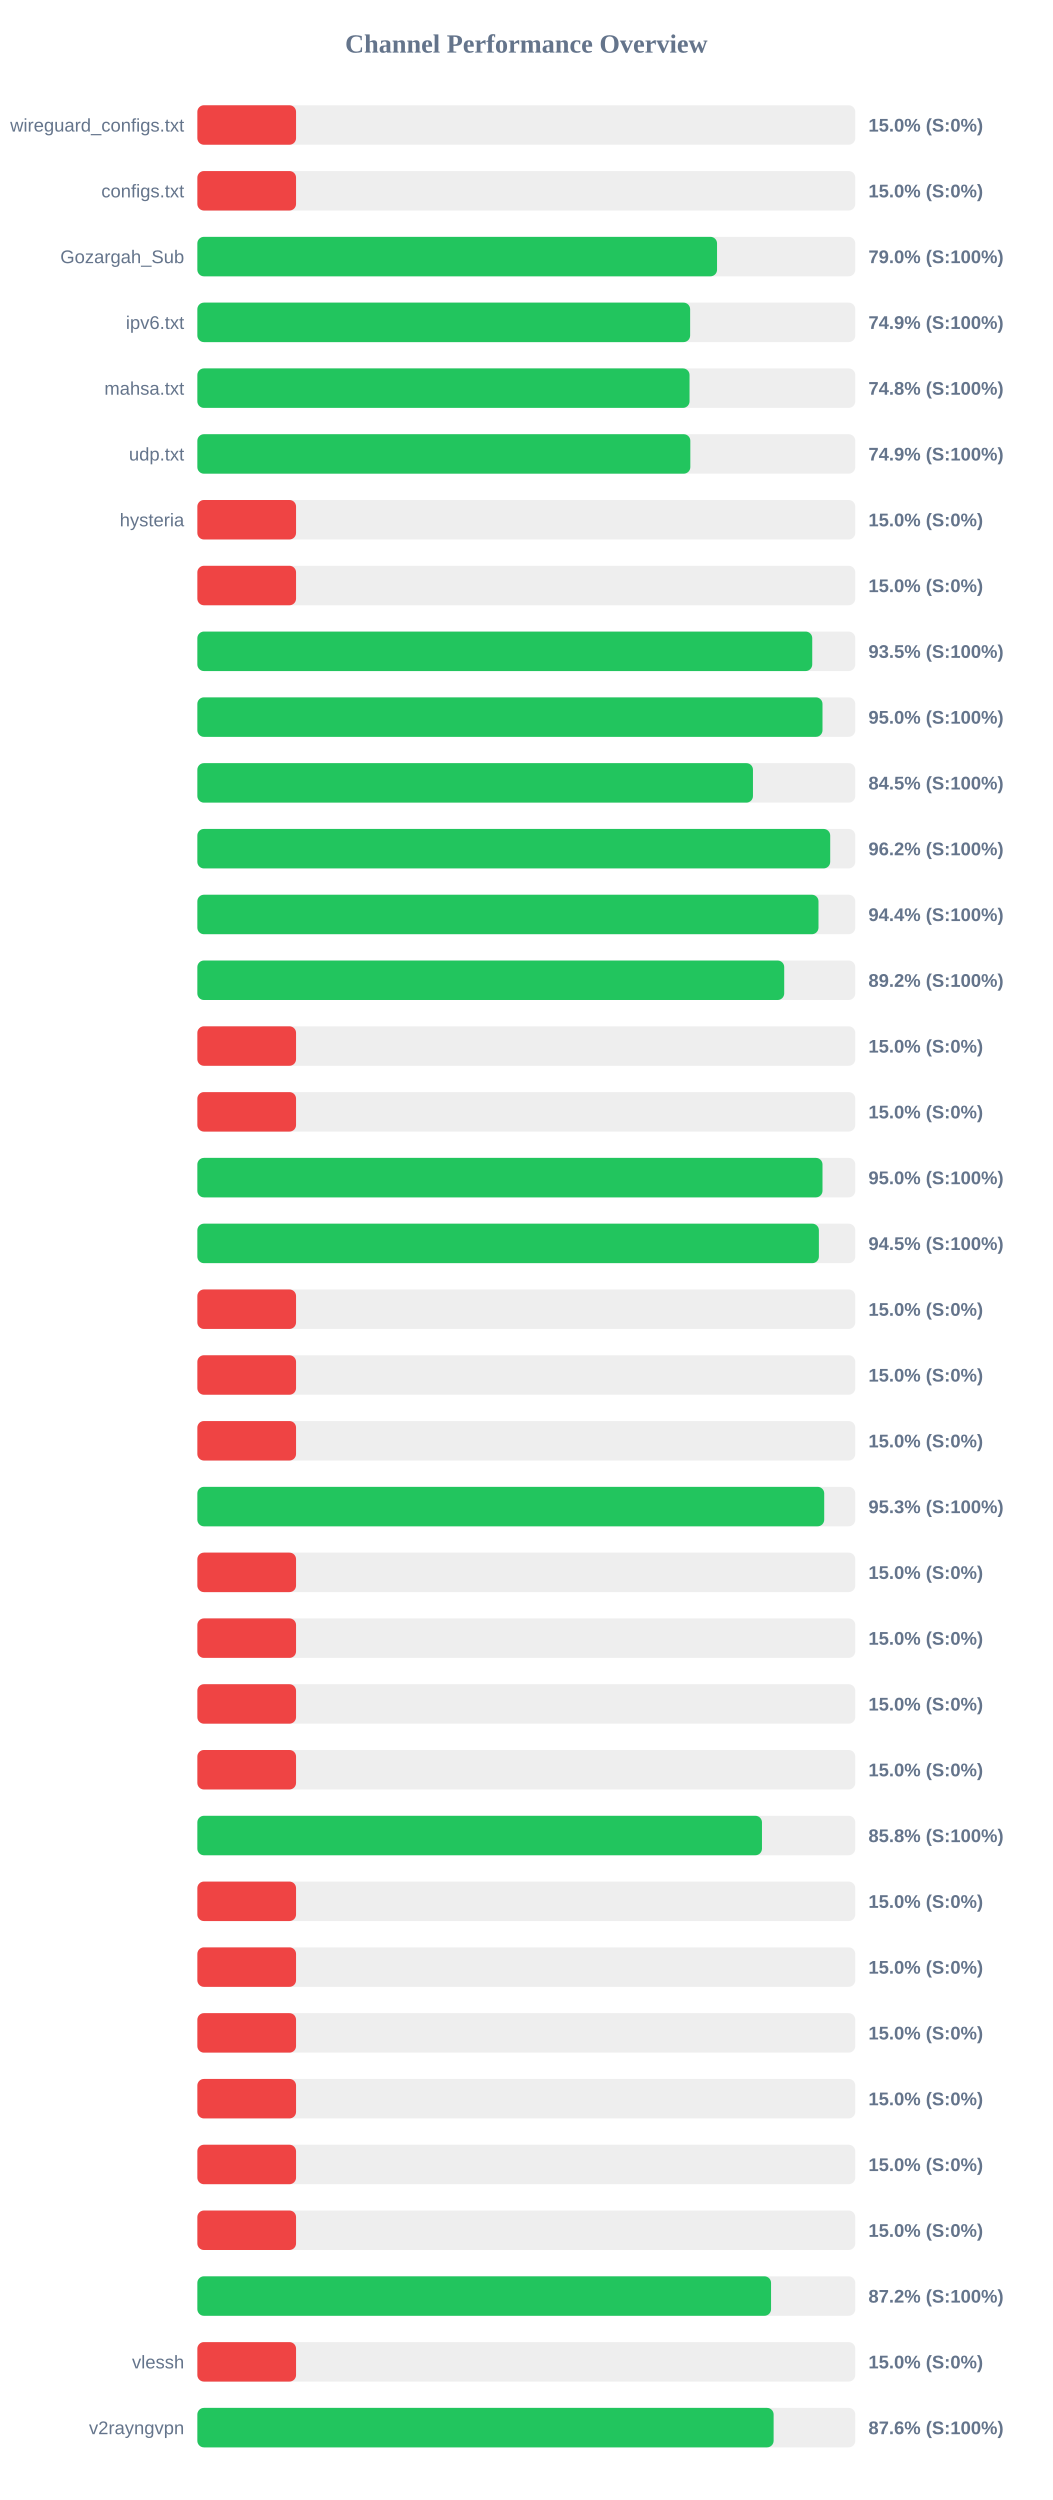
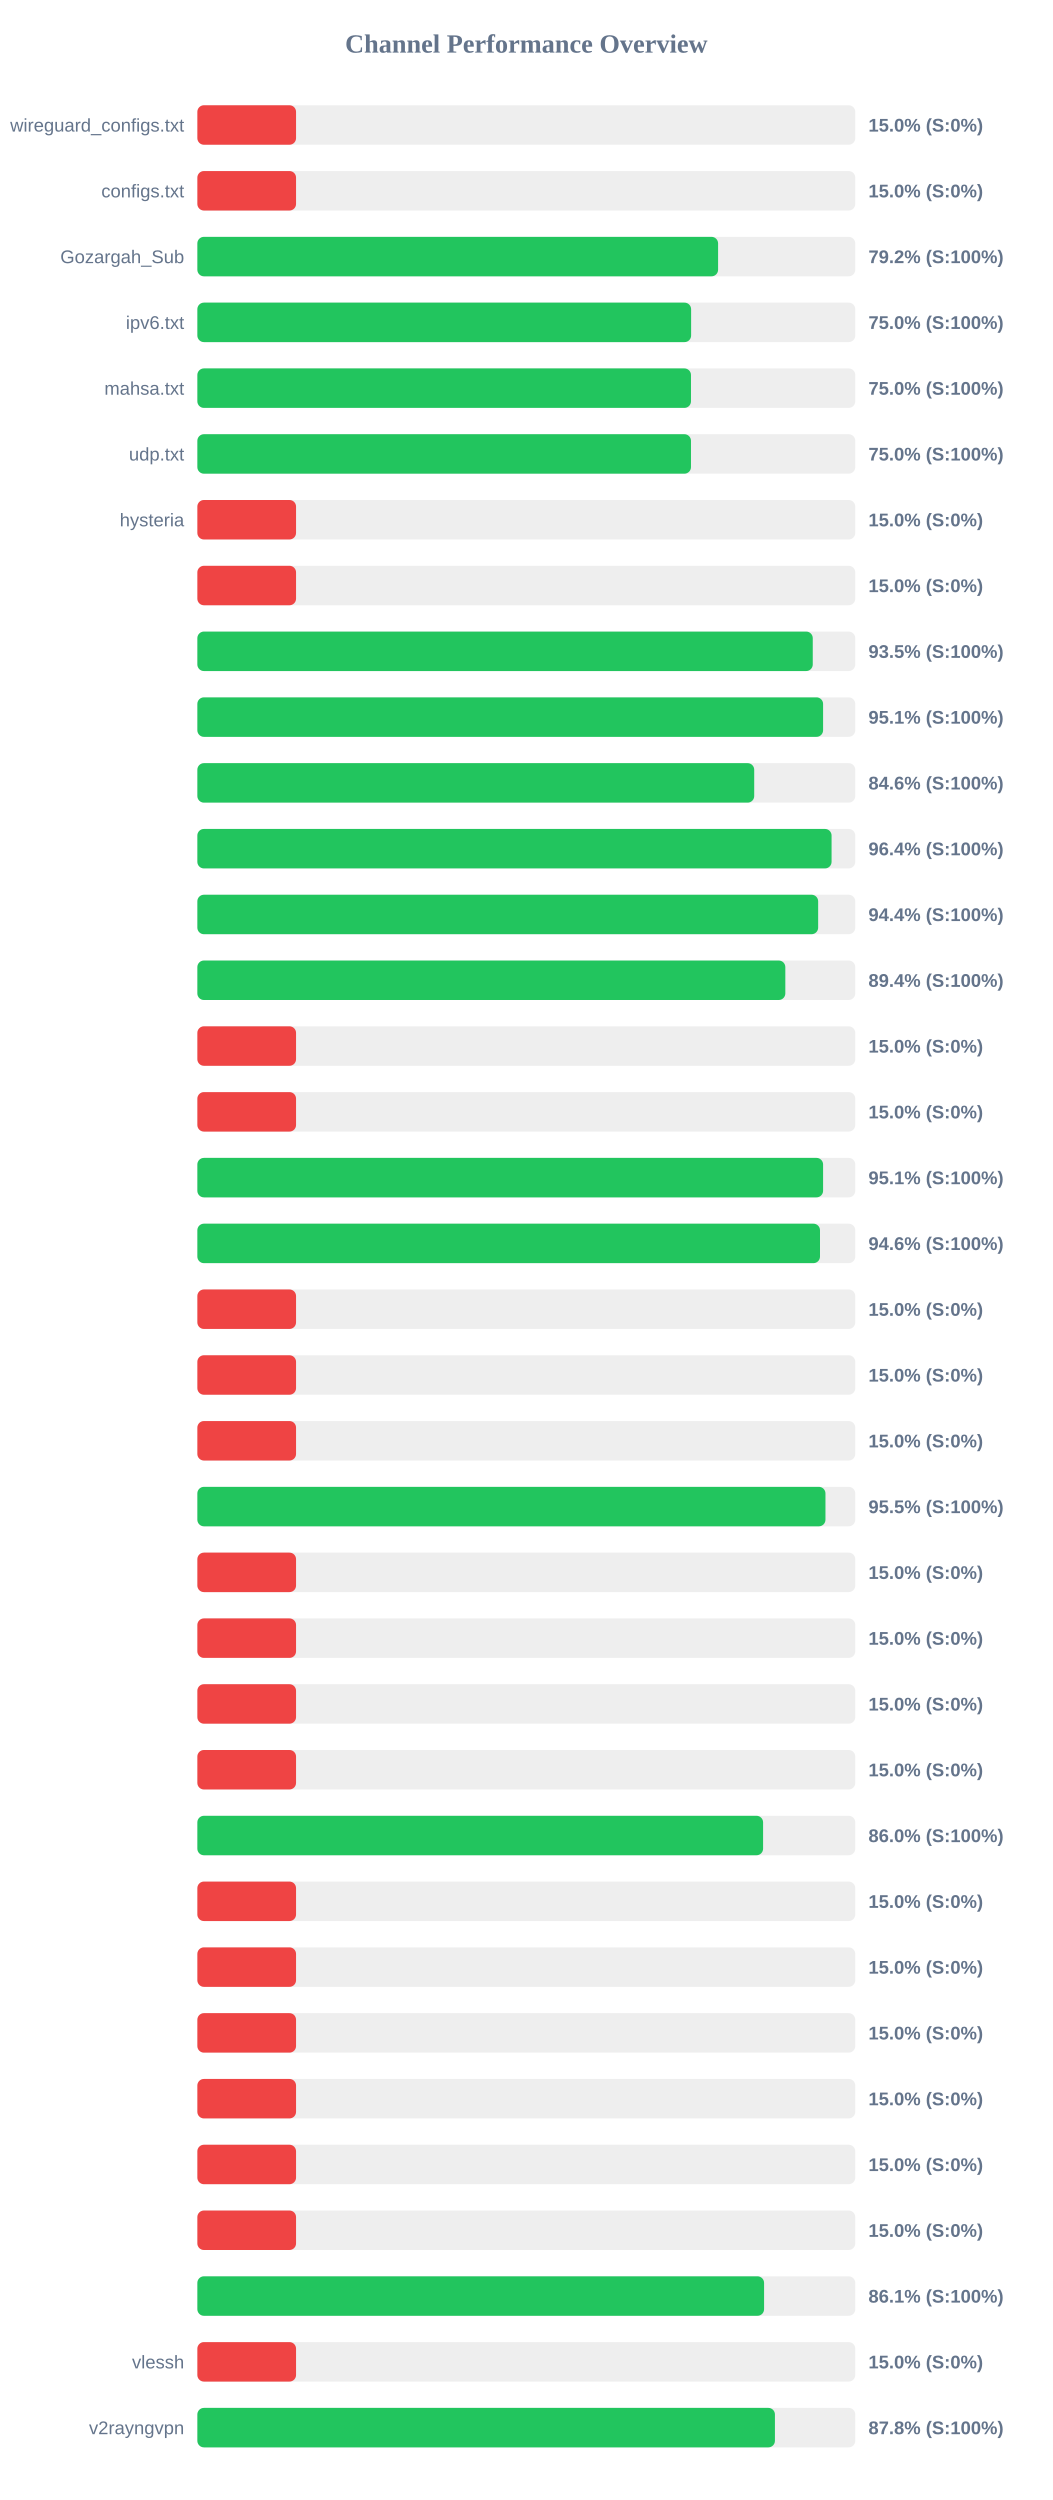
<svg xmlns="http://www.w3.org/2000/svg" width="800" height="1900" version="1.1">
  <style>
        .row { font: 14px Arial; fill: #64748b; }
        .score { font: bold 14px Arial; fill: #64748b; }
    </style>
  <text x="400" y="40" text-anchor="middle" font-size="20px" font-weight="bold" fill="#64748b">Channel Performance Overview</text>
  <rect x="150" y="80" width="500" height="30" fill="#eee" rx="5" />
  <rect x="150" y="80" width="75.0" height="30" fill="#ef4444" rx="5" />
  <text x="140" y="100" text-anchor="end" class="row">wireguard_configs.txt</text>
  <text x="660" y="100" text-anchor="start" class="score">15.0% (S:0%)</text>
  <rect x="150" y="130" width="500" height="30" fill="#eee" rx="5" />
  <rect x="150" y="130" width="75.0" height="30" fill="#ef4444" rx="5" />
  <text x="140" y="150" text-anchor="end" class="row">configs.txt</text>
  <text x="660" y="150" text-anchor="start" class="score">15.0% (S:0%)</text>
  <rect x="150" y="180" width="500" height="30" fill="#eee" rx="5" />
-   <rect x="150" y="180" width="394.95" height="30" fill="#22c55e" rx="5" />
+   <rect x="150" y="180" width="395.75" height="30" fill="#22c55e" rx="5" />
  <text x="140" y="200" text-anchor="end" class="row">Gozargah_Sub</text>
-   <text x="660" y="200" text-anchor="start" class="score">79.0% (S:100%)</text>
+   <text x="660" y="200" text-anchor="start" class="score">79.2% (S:100%)</text>
  <rect x="150" y="230" width="500" height="30" fill="#eee" rx="5" />
-   <rect x="150" y="230" width="374.5" height="30" fill="#22c55e" rx="5" />
+   <rect x="150" y="230" width="375.25" height="30" fill="#22c55e" rx="5" />
  <text x="140" y="250" text-anchor="end" class="row">ipv6.txt</text>
-   <text x="660" y="250" text-anchor="start" class="score">74.9% (S:100%)</text>
+   <text x="660" y="250" text-anchor="start" class="score">75.0% (S:100%)</text>
  <rect x="150" y="280" width="500" height="30" fill="#eee" rx="5" />
-   <rect x="150" y="280" width="374.05" height="30" fill="#22c55e" rx="5" />
+   <rect x="150" y="280" width="375.15" height="30" fill="#22c55e" rx="5" />
  <text x="140" y="300" text-anchor="end" class="row">mahsa.txt</text>
-   <text x="660" y="300" text-anchor="start" class="score">74.8% (S:100%)</text>
+   <text x="660" y="300" text-anchor="start" class="score">75.0% (S:100%)</text>
  <rect x="150" y="330" width="500" height="30" fill="#eee" rx="5" />
-   <rect x="150" y="330" width="374.65" height="30" fill="#22c55e" rx="5" />
+   <rect x="150" y="330" width="375.15" height="30" fill="#22c55e" rx="5" />
  <text x="140" y="350" text-anchor="end" class="row">udp.txt</text>
-   <text x="660" y="350" text-anchor="start" class="score">74.9% (S:100%)</text>
+   <text x="660" y="350" text-anchor="start" class="score">75.0% (S:100%)</text>
  <rect x="150" y="380" width="500" height="30" fill="#eee" rx="5" />
  <rect x="150" y="380" width="75.0" height="30" fill="#ef4444" rx="5" />
  <text x="140" y="400" text-anchor="end" class="row">hysteria</text>
  <text x="660" y="400" text-anchor="start" class="score">15.0% (S:0%)</text>
  <rect x="150" y="430" width="500" height="30" fill="#eee" rx="5" />
  <rect x="150" y="430" width="75.0" height="30" fill="#ef4444" rx="5" />
  <text x="140" y="450" text-anchor="end" class="row" />
  <text x="660" y="450" text-anchor="start" class="score">15.0% (S:0%)</text>
  <rect x="150" y="480" width="500" height="30" fill="#eee" rx="5" />
-   <rect x="150" y="480" width="467.3" height="30" fill="#22c55e" rx="5" />
+   <rect x="150" y="480" width="467.7" height="30" fill="#22c55e" rx="5" />
  <text x="140" y="500" text-anchor="end" class="row" />
  <text x="660" y="500" text-anchor="start" class="score">93.5% (S:100%)</text>
  <rect x="150" y="530" width="500" height="30" fill="#eee" rx="5" />
-   <rect x="150" y="530" width="475.1" height="30" fill="#22c55e" rx="5" />
+   <rect x="150" y="530" width="475.55" height="30" fill="#22c55e" rx="5" />
  <text x="140" y="550" text-anchor="end" class="row" />
-   <text x="660" y="550" text-anchor="start" class="score">95.0% (S:100%)</text>
+   <text x="660" y="550" text-anchor="start" class="score">95.1% (S:100%)</text>
  <rect x="150" y="580" width="500" height="30" fill="#eee" rx="5" />
-   <rect x="150" y="580" width="422.25" height="30" fill="#22c55e" rx="5" />
+   <rect x="150" y="580" width="423.2" height="30" fill="#22c55e" rx="5" />
  <text x="140" y="600" text-anchor="end" class="row" />
-   <text x="660" y="600" text-anchor="start" class="score">84.5% (S:100%)</text>
+   <text x="660" y="600" text-anchor="start" class="score">84.6% (S:100%)</text>
  <rect x="150" y="630" width="500" height="30" fill="#eee" rx="5" />
-   <rect x="150" y="630" width="480.95" height="30" fill="#22c55e" rx="5" />
+   <rect x="150" y="630" width="482.0" height="30" fill="#22c55e" rx="5" />
  <text x="140" y="650" text-anchor="end" class="row" />
-   <text x="660" y="650" text-anchor="start" class="score">96.2% (S:100%)</text>
+   <text x="660" y="650" text-anchor="start" class="score">96.4% (S:100%)</text>
  <rect x="150" y="680" width="500" height="30" fill="#eee" rx="5" />
-   <rect x="150" y="680" width="472.05" height="30" fill="#22c55e" rx="5" />
+   <rect x="150" y="680" width="471.8" height="30" fill="#22c55e" rx="5" />
  <text x="140" y="700" text-anchor="end" class="row" />
  <text x="660" y="700" text-anchor="start" class="score">94.4% (S:100%)</text>
  <rect x="150" y="730" width="500" height="30" fill="#eee" rx="5" />
-   <rect x="150" y="730" width="446.0" height="30" fill="#22c55e" rx="5" />
+   <rect x="150" y="730" width="446.85" height="30" fill="#22c55e" rx="5" />
  <text x="140" y="750" text-anchor="end" class="row" />
-   <text x="660" y="750" text-anchor="start" class="score">89.2% (S:100%)</text>
+   <text x="660" y="750" text-anchor="start" class="score">89.4% (S:100%)</text>
  <rect x="150" y="780" width="500" height="30" fill="#eee" rx="5" />
  <rect x="150" y="780" width="75.0" height="30" fill="#ef4444" rx="5" />
  <text x="140" y="800" text-anchor="end" class="row" />
  <text x="660" y="800" text-anchor="start" class="score">15.0% (S:0%)</text>
  <rect x="150" y="830" width="500" height="30" fill="#eee" rx="5" />
  <rect x="150" y="830" width="75.0" height="30" fill="#ef4444" rx="5" />
  <text x="140" y="850" text-anchor="end" class="row" />
  <text x="660" y="850" text-anchor="start" class="score">15.0% (S:0%)</text>
  <rect x="150" y="880" width="500" height="30" fill="#eee" rx="5" />
-   <rect x="150" y="880" width="475.1" height="30" fill="#22c55e" rx="5" />
+   <rect x="150" y="880" width="475.55" height="30" fill="#22c55e" rx="5" />
  <text x="140" y="900" text-anchor="end" class="row" />
-   <text x="660" y="900" text-anchor="start" class="score">95.0% (S:100%)</text>
+   <text x="660" y="900" text-anchor="start" class="score">95.1% (S:100%)</text>
  <rect x="150" y="930" width="500" height="30" fill="#eee" rx="5" />
-   <rect x="150" y="930" width="472.35" height="30" fill="#22c55e" rx="5" />
+   <rect x="150" y="930" width="473.2" height="30" fill="#22c55e" rx="5" />
  <text x="140" y="950" text-anchor="end" class="row" />
-   <text x="660" y="950" text-anchor="start" class="score">94.5% (S:100%)</text>
+   <text x="660" y="950" text-anchor="start" class="score">94.6% (S:100%)</text>
  <rect x="150" y="980" width="500" height="30" fill="#eee" rx="5" />
  <rect x="150" y="980" width="75.0" height="30" fill="#ef4444" rx="5" />
  <text x="140" y="1000" text-anchor="end" class="row" />
  <text x="660" y="1000" text-anchor="start" class="score">15.0% (S:0%)</text>
  <rect x="150" y="1030" width="500" height="30" fill="#eee" rx="5" />
  <rect x="150" y="1030" width="75.0" height="30" fill="#ef4444" rx="5" />
  <text x="140" y="1050" text-anchor="end" class="row" />
  <text x="660" y="1050" text-anchor="start" class="score">15.0% (S:0%)</text>
  <rect x="150" y="1080" width="500" height="30" fill="#eee" rx="5" />
  <rect x="150" y="1080" width="75.0" height="30" fill="#ef4444" rx="5" />
  <text x="140" y="1100" text-anchor="end" class="row" />
  <text x="660" y="1100" text-anchor="start" class="score">15.0% (S:0%)</text>
  <rect x="150" y="1130" width="500" height="30" fill="#eee" rx="5" />
-   <rect x="150" y="1130" width="476.4" height="30" fill="#22c55e" rx="5" />
+   <rect x="150" y="1130" width="477.35" height="30" fill="#22c55e" rx="5" />
  <text x="140" y="1150" text-anchor="end" class="row" />
-   <text x="660" y="1150" text-anchor="start" class="score">95.3% (S:100%)</text>
+   <text x="660" y="1150" text-anchor="start" class="score">95.5% (S:100%)</text>
  <rect x="150" y="1180" width="500" height="30" fill="#eee" rx="5" />
  <rect x="150" y="1180" width="75.0" height="30" fill="#ef4444" rx="5" />
  <text x="140" y="1200" text-anchor="end" class="row" />
  <text x="660" y="1200" text-anchor="start" class="score">15.0% (S:0%)</text>
  <rect x="150" y="1230" width="500" height="30" fill="#eee" rx="5" />
  <rect x="150" y="1230" width="75.0" height="30" fill="#ef4444" rx="5" />
  <text x="140" y="1250" text-anchor="end" class="row" />
  <text x="660" y="1250" text-anchor="start" class="score">15.0% (S:0%)</text>
  <rect x="150" y="1280" width="500" height="30" fill="#eee" rx="5" />
  <rect x="150" y="1280" width="75.0" height="30" fill="#ef4444" rx="5" />
  <text x="140" y="1300" text-anchor="end" class="row" />
  <text x="660" y="1300" text-anchor="start" class="score">15.0% (S:0%)</text>
  <rect x="150" y="1330" width="500" height="30" fill="#eee" rx="5" />
  <rect x="150" y="1330" width="75.0" height="30" fill="#ef4444" rx="5" />
  <text x="140" y="1350" text-anchor="end" class="row" />
  <text x="660" y="1350" text-anchor="start" class="score">15.0% (S:0%)</text>
  <rect x="150" y="1380" width="500" height="30" fill="#eee" rx="5" />
-   <rect x="150" y="1380" width="429.1" height="30" fill="#22c55e" rx="5" />
+   <rect x="150" y="1380" width="429.95" height="30" fill="#22c55e" rx="5" />
  <text x="140" y="1400" text-anchor="end" class="row" />
-   <text x="660" y="1400" text-anchor="start" class="score">85.8% (S:100%)</text>
+   <text x="660" y="1400" text-anchor="start" class="score">86.0% (S:100%)</text>
  <rect x="150" y="1430" width="500" height="30" fill="#eee" rx="5" />
  <rect x="150" y="1430" width="75.0" height="30" fill="#ef4444" rx="5" />
  <text x="140" y="1450" text-anchor="end" class="row" />
  <text x="660" y="1450" text-anchor="start" class="score">15.0% (S:0%)</text>
  <rect x="150" y="1480" width="500" height="30" fill="#eee" rx="5" />
  <rect x="150" y="1480" width="75.0" height="30" fill="#ef4444" rx="5" />
  <text x="140" y="1500" text-anchor="end" class="row" />
  <text x="660" y="1500" text-anchor="start" class="score">15.0% (S:0%)</text>
  <rect x="150" y="1530" width="500" height="30" fill="#eee" rx="5" />
  <rect x="150" y="1530" width="75.0" height="30" fill="#ef4444" rx="5" />
  <text x="140" y="1550" text-anchor="end" class="row" />
  <text x="660" y="1550" text-anchor="start" class="score">15.0% (S:0%)</text>
  <rect x="150" y="1580" width="500" height="30" fill="#eee" rx="5" />
  <rect x="150" y="1580" width="75.0" height="30" fill="#ef4444" rx="5" />
  <text x="140" y="1600" text-anchor="end" class="row" />
  <text x="660" y="1600" text-anchor="start" class="score">15.0% (S:0%)</text>
  <rect x="150" y="1630" width="500" height="30" fill="#eee" rx="5" />
  <rect x="150" y="1630" width="75.0" height="30" fill="#ef4444" rx="5" />
  <text x="140" y="1650" text-anchor="end" class="row" />
  <text x="660" y="1650" text-anchor="start" class="score">15.0% (S:0%)</text>
  <rect x="150" y="1680" width="500" height="30" fill="#eee" rx="5" />
  <rect x="150" y="1680" width="75.0" height="30" fill="#ef4444" rx="5" />
  <text x="140" y="1700" text-anchor="end" class="row" />
  <text x="660" y="1700" text-anchor="start" class="score">15.0% (S:0%)</text>
  <rect x="150" y="1730" width="500" height="30" fill="#eee" rx="5" />
-   <rect x="150" y="1730" width="436.0" height="30" fill="#22c55e" rx="5" />
+   <rect x="150" y="1730" width="430.7" height="30" fill="#22c55e" rx="5" />
  <text x="140" y="1750" text-anchor="end" class="row" />
-   <text x="660" y="1750" text-anchor="start" class="score">87.2% (S:100%)</text>
+   <text x="660" y="1750" text-anchor="start" class="score">86.1% (S:100%)</text>
  <rect x="150" y="1780" width="500" height="30" fill="#eee" rx="5" />
  <rect x="150" y="1780" width="75.0" height="30" fill="#ef4444" rx="5" />
  <text x="140" y="1800" text-anchor="end" class="row">vlessh</text>
  <text x="660" y="1800" text-anchor="start" class="score">15.0% (S:0%)</text>
  <rect x="150" y="1830" width="500" height="30" fill="#eee" rx="5" />
-   <rect x="150" y="1830" width="437.95" height="30" fill="#22c55e" rx="5" />
+   <rect x="150" y="1830" width="438.95" height="30" fill="#22c55e" rx="5" />
  <text x="140" y="1850" text-anchor="end" class="row">v2rayngvpn</text>
-   <text x="660" y="1850" text-anchor="start" class="score">87.6% (S:100%)</text>
+   <text x="660" y="1850" text-anchor="start" class="score">87.8% (S:100%)</text>
</svg>
